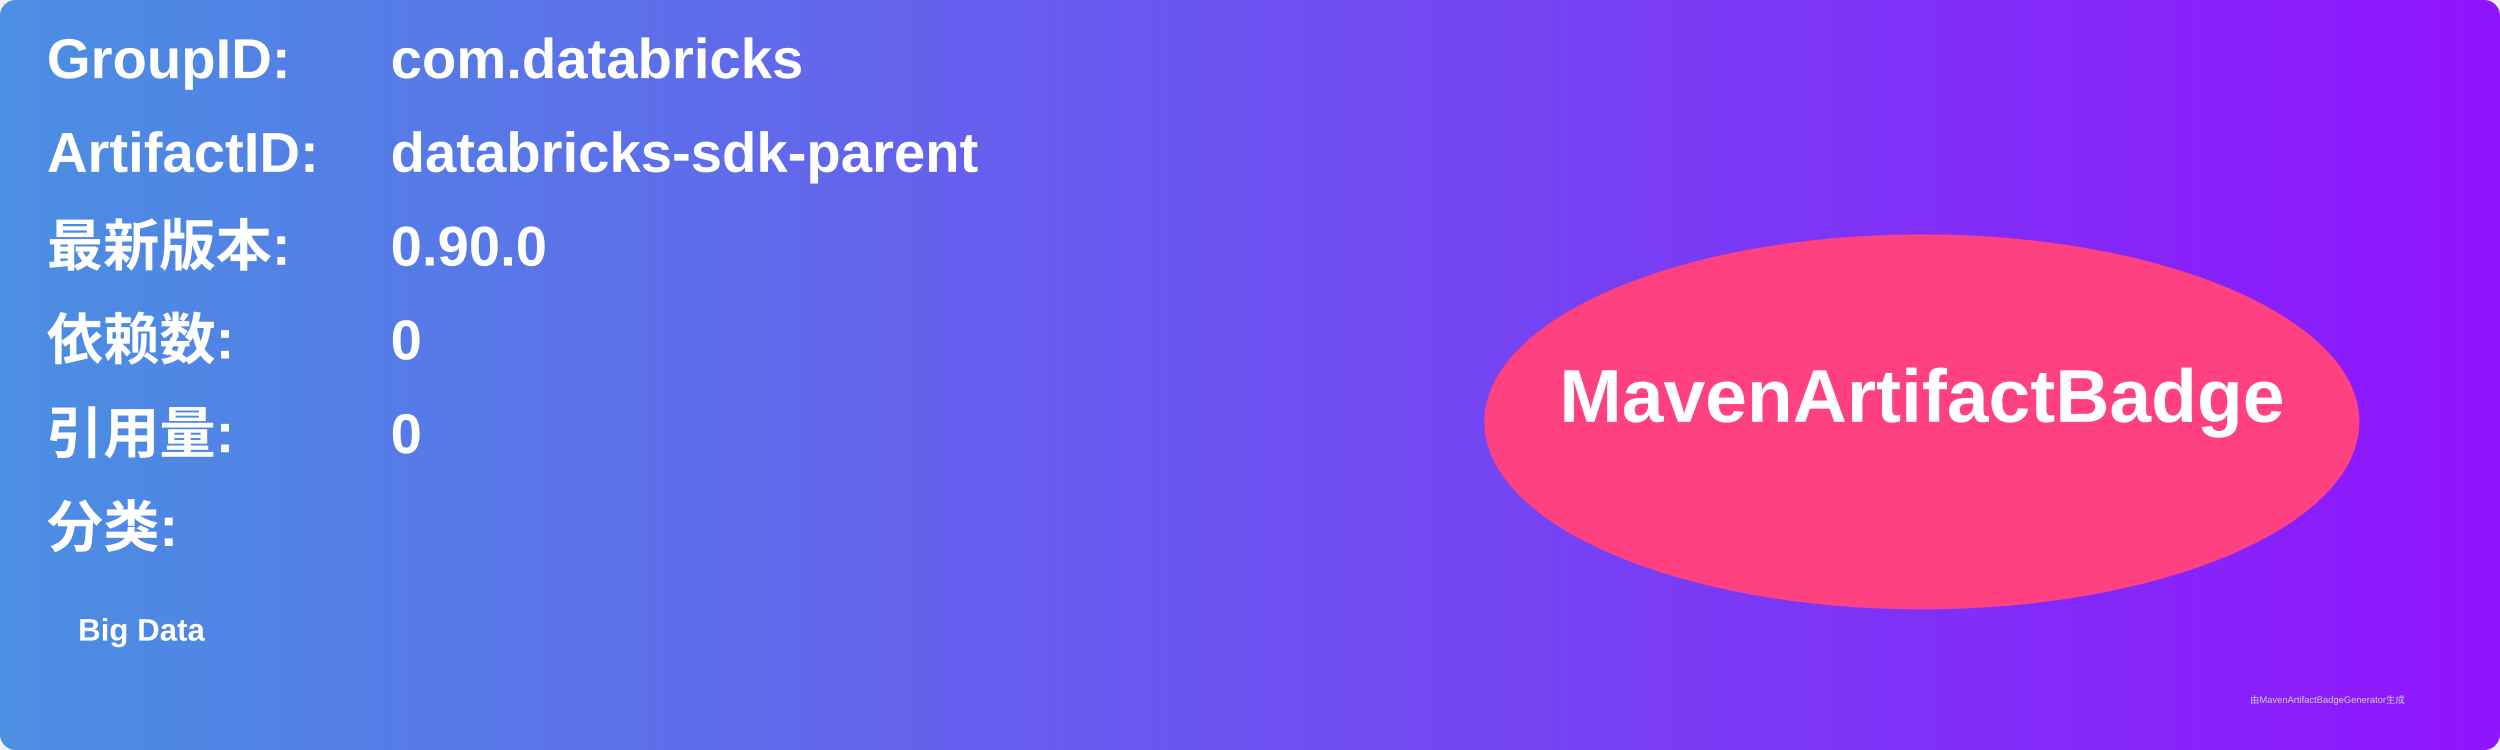
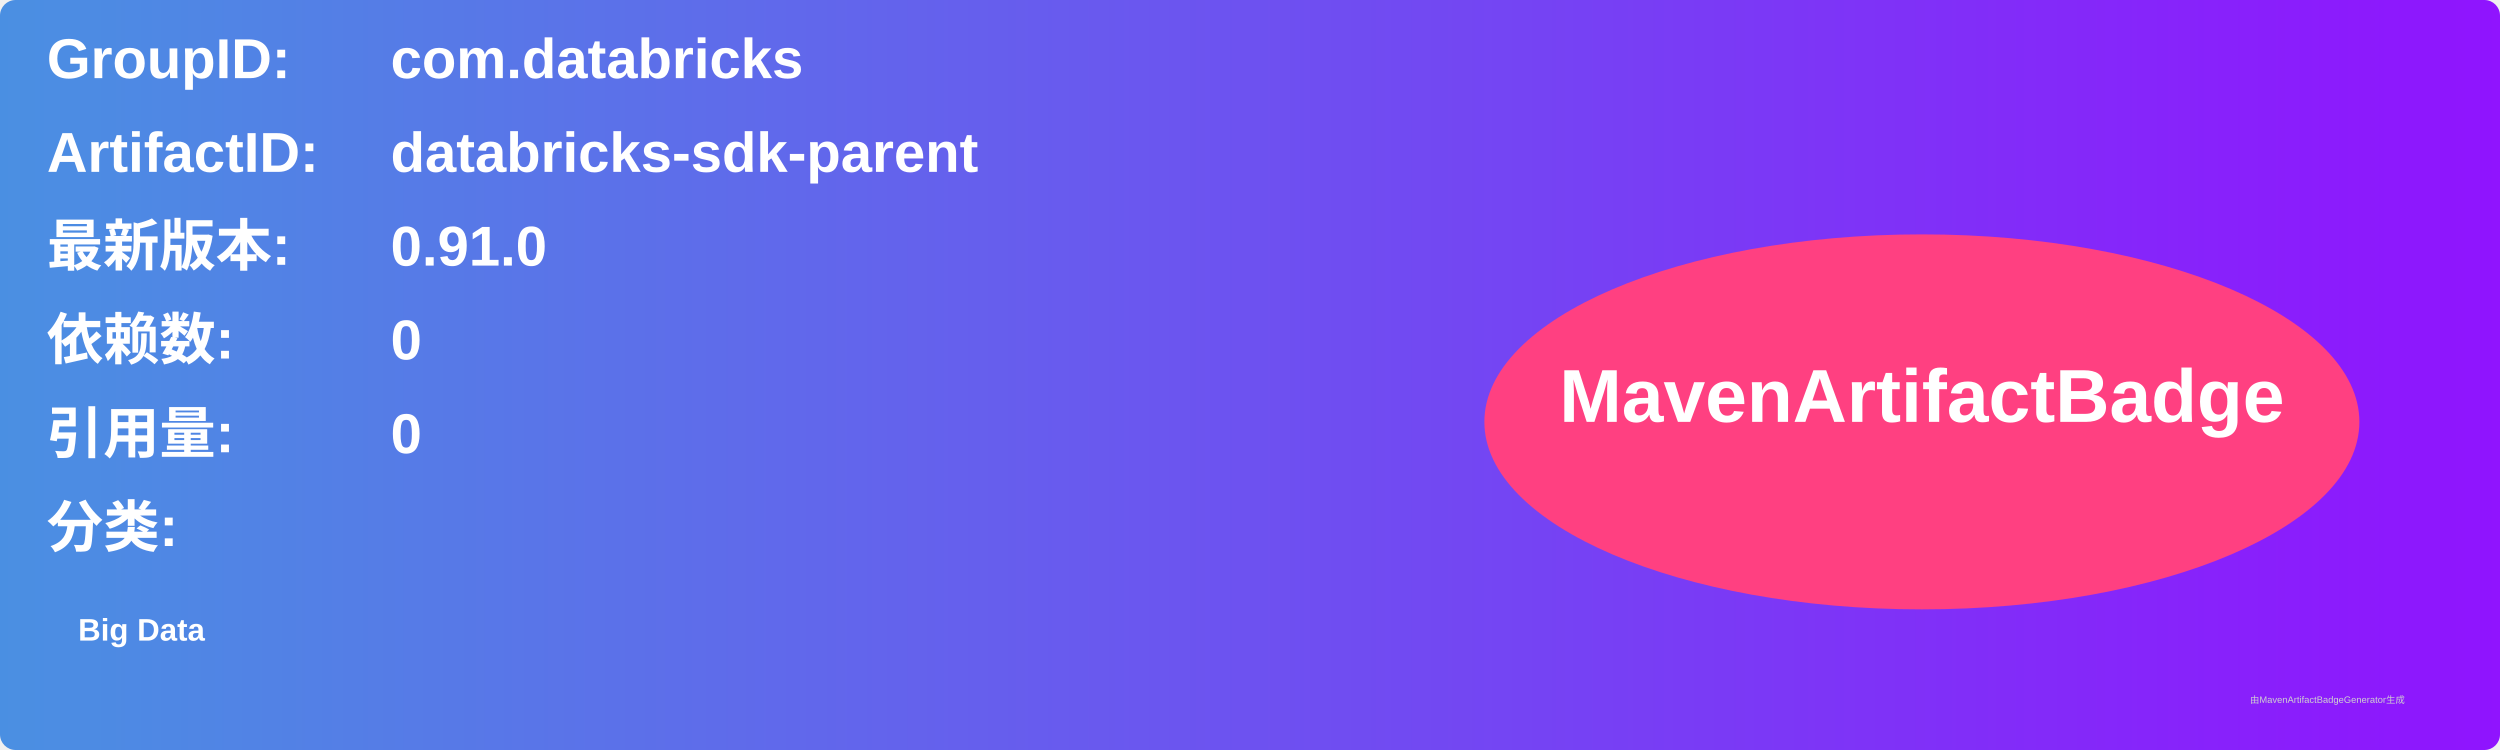
<svg xmlns="http://www.w3.org/2000/svg" width="800" height="240" viewBox="0 0 800 240">
  <linearGradient id="grad" x1="0%" y1="0%" x2="100%" y2="0%">
    <stop offset="0%" stop-color="#4a90e2" />
    <stop offset="100%" stop-color="#9013fe" />
  </linearGradient>
  <rect width="100%" height="100%" rx="5" ry="5" fill="url(#grad)" />
  <g transform="translate(15, 15)">
    <text x="0" y="10" font-family="Arial" font-size="18" fill="white" font-weight="bold" width="260">GroupID:</text>
    <text x="110" y="10" font-family="Arial" font-size="18" fill="white" font-weight="bold" width="460">com.databricks</text>
    <text x="0" y="40" font-family="Arial" font-size="18" fill="white" font-weight="bold" width="260">ArtifactID:</text>
    <text x="110" y="40" font-family="Arial" font-size="18" fill="white" font-weight="bold" width="460">databricks-sdk-parent</text>
    <text x="0" y="70" font-family="Arial" font-size="18" fill="white" font-weight="bold">最新版本:</text>
    <text x="110" y="70" font-family="Arial" font-size="18" fill="white" font-weight="bold">
-       <tspan font-weight="bold">0.90.0</tspan>
+       <tspan font-weight="bold">0.91.0</tspan>
    </text>
    <text x="0" y="100" font-family="Arial" font-size="18" fill="white" font-weight="bold">依赖数: </text>
    <text x="110" y="100" font-family="Arial" font-size="18" fill="white">
      <tspan font-weight="bold">0</tspan>
    </text>
    <text x="0" y="130" font-family="Arial" font-size="18" fill="white" font-weight="bold">引用量: </text>
    <text x="110" y="130" font-family="Arial" font-size="18" fill="white">
      <tspan font-weight="bold">0</tspan>
    </text>
    <text x="0" y="160" font-family="Arial" font-size="18" fill="white" font-weight="bold">分类:</text>
    <text x="10" y="190" font-family="Arial" font-size="10" fill="white">
      <tspan font-weight="bold">Big Data</tspan>
    </text>
    <ellipse cx="600" cy="120" rx="140" ry="60" fill="#ff4081" />
    <text x="600" y="120" text-anchor="middle" font-family="Arial" font-size="24" fill="white" font-weight="bold">MavenArtifactBadge</text>
  </g>
  <text x="720" y="225" font-family="Arial" font-size="3" fill="#d0d0d0">由MavenArtifactBadgeGenerator生成</text>
</svg>
